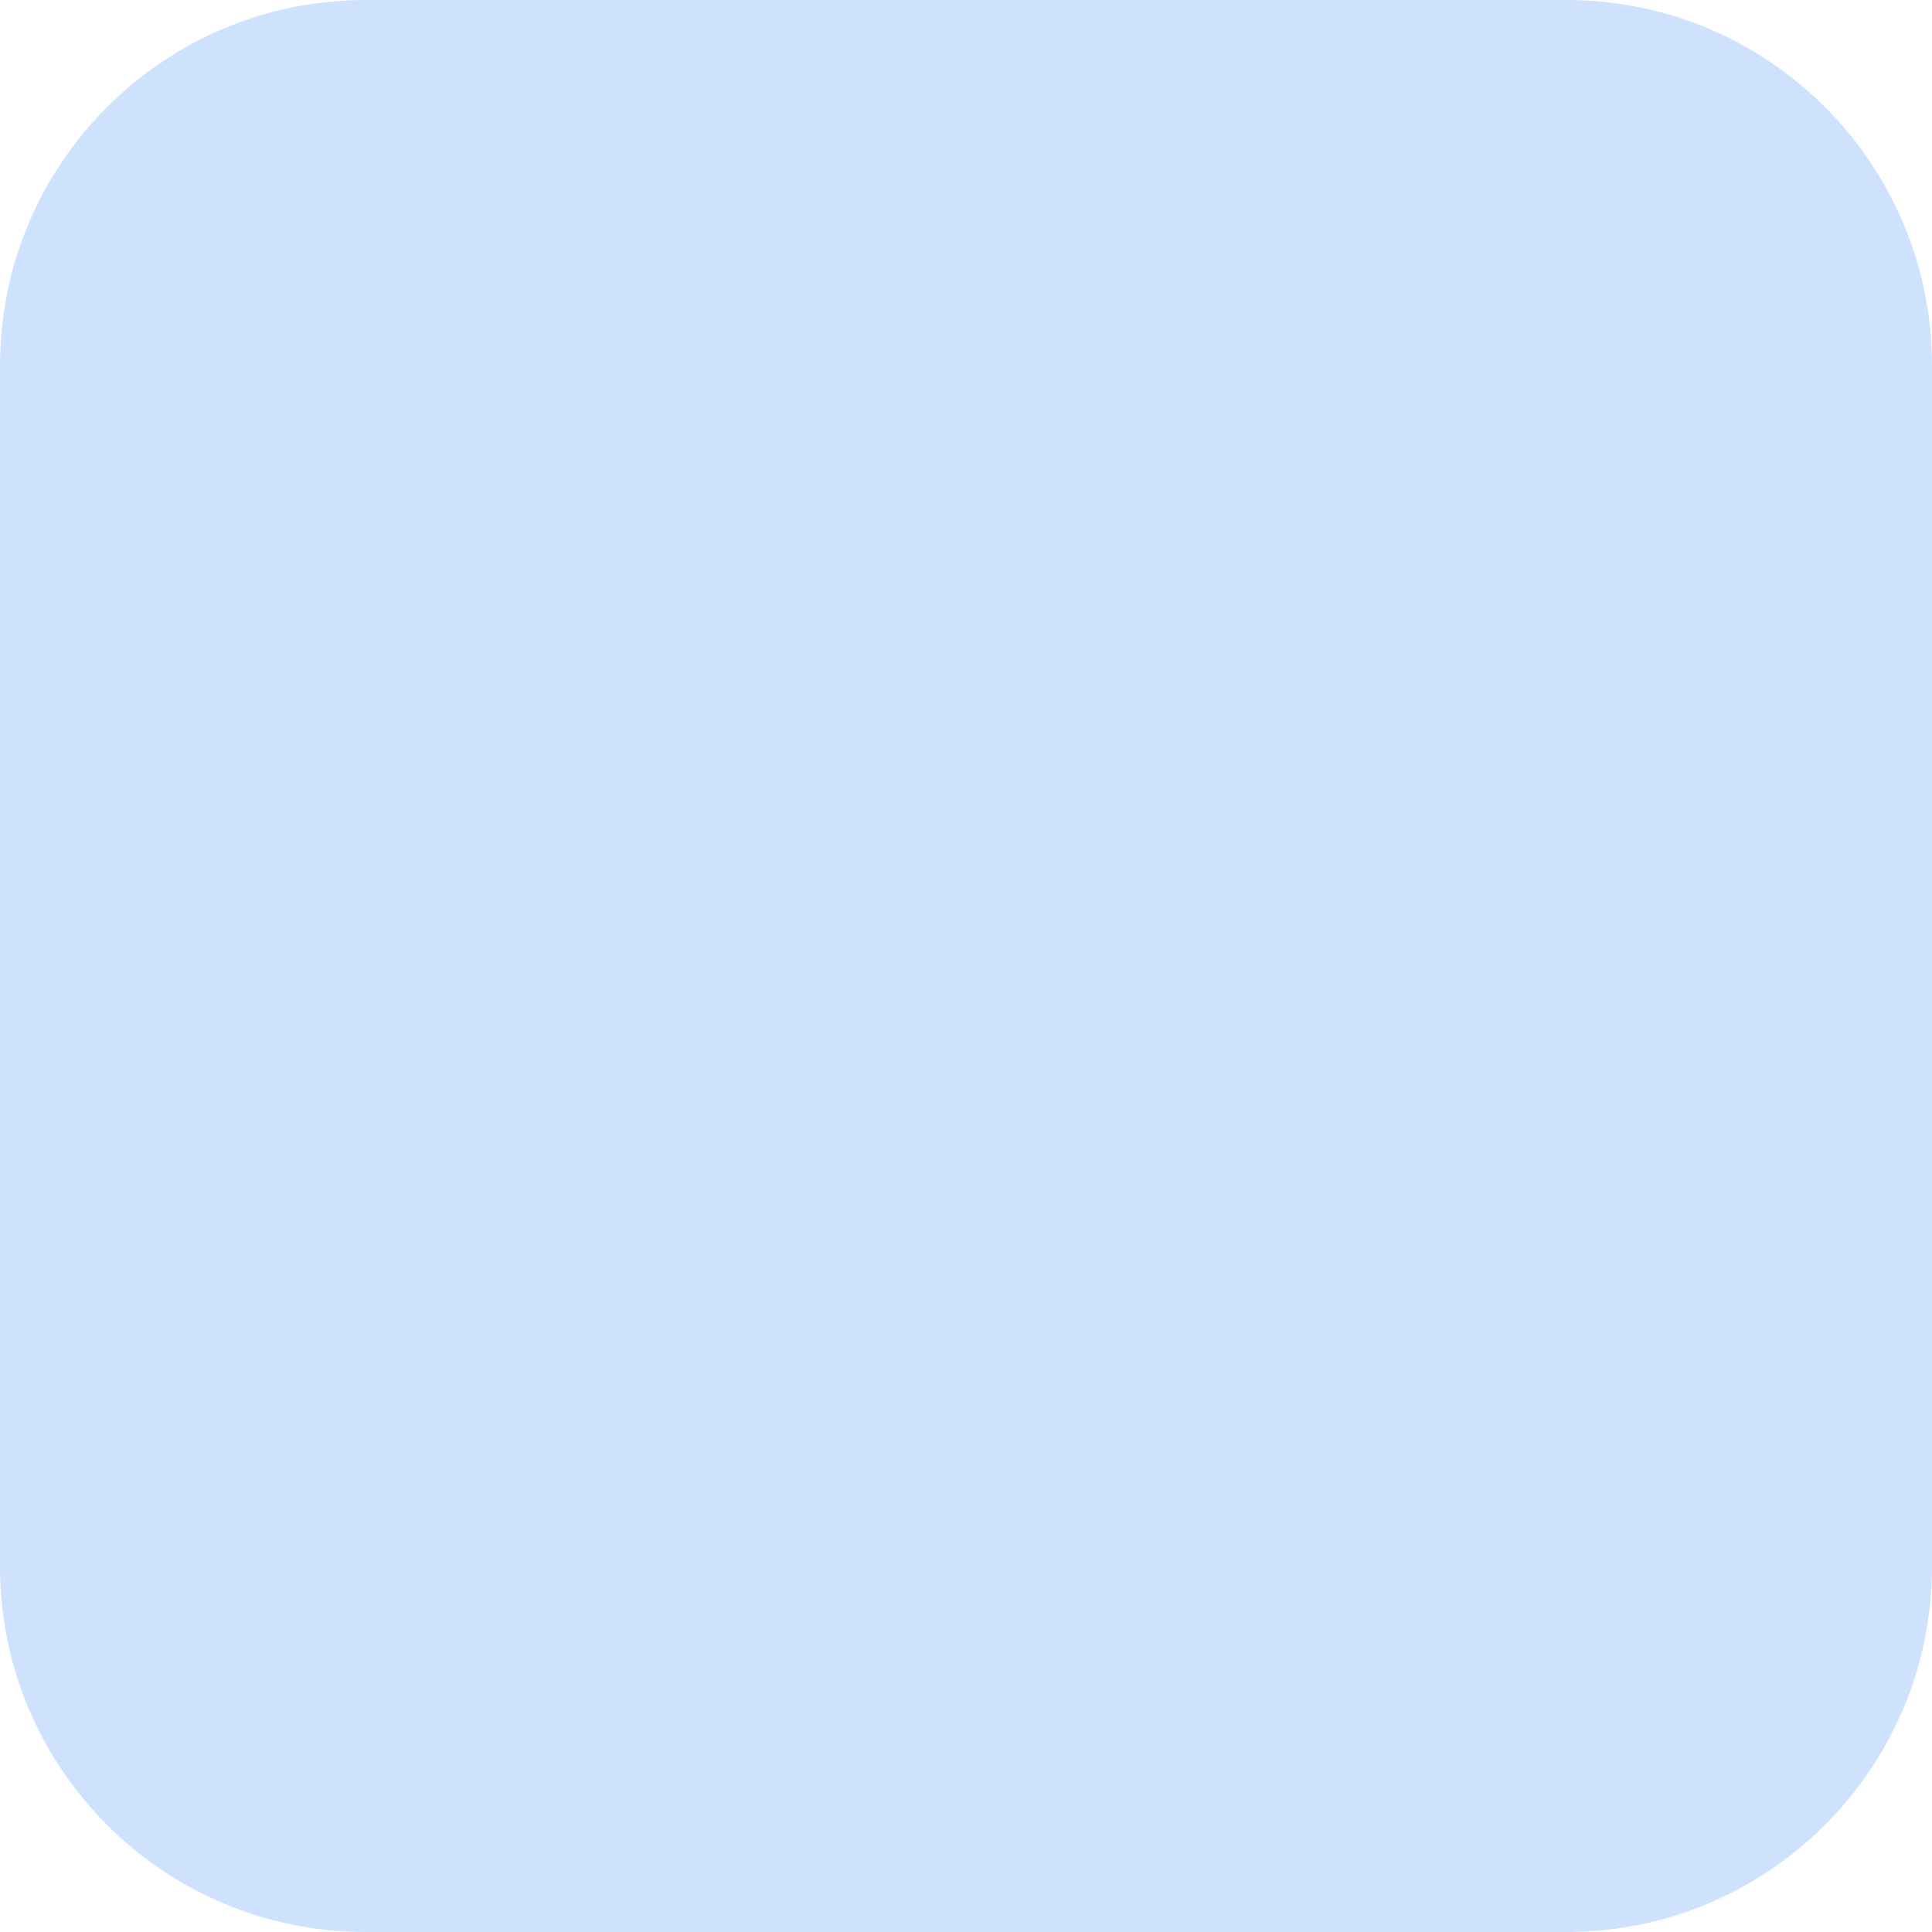
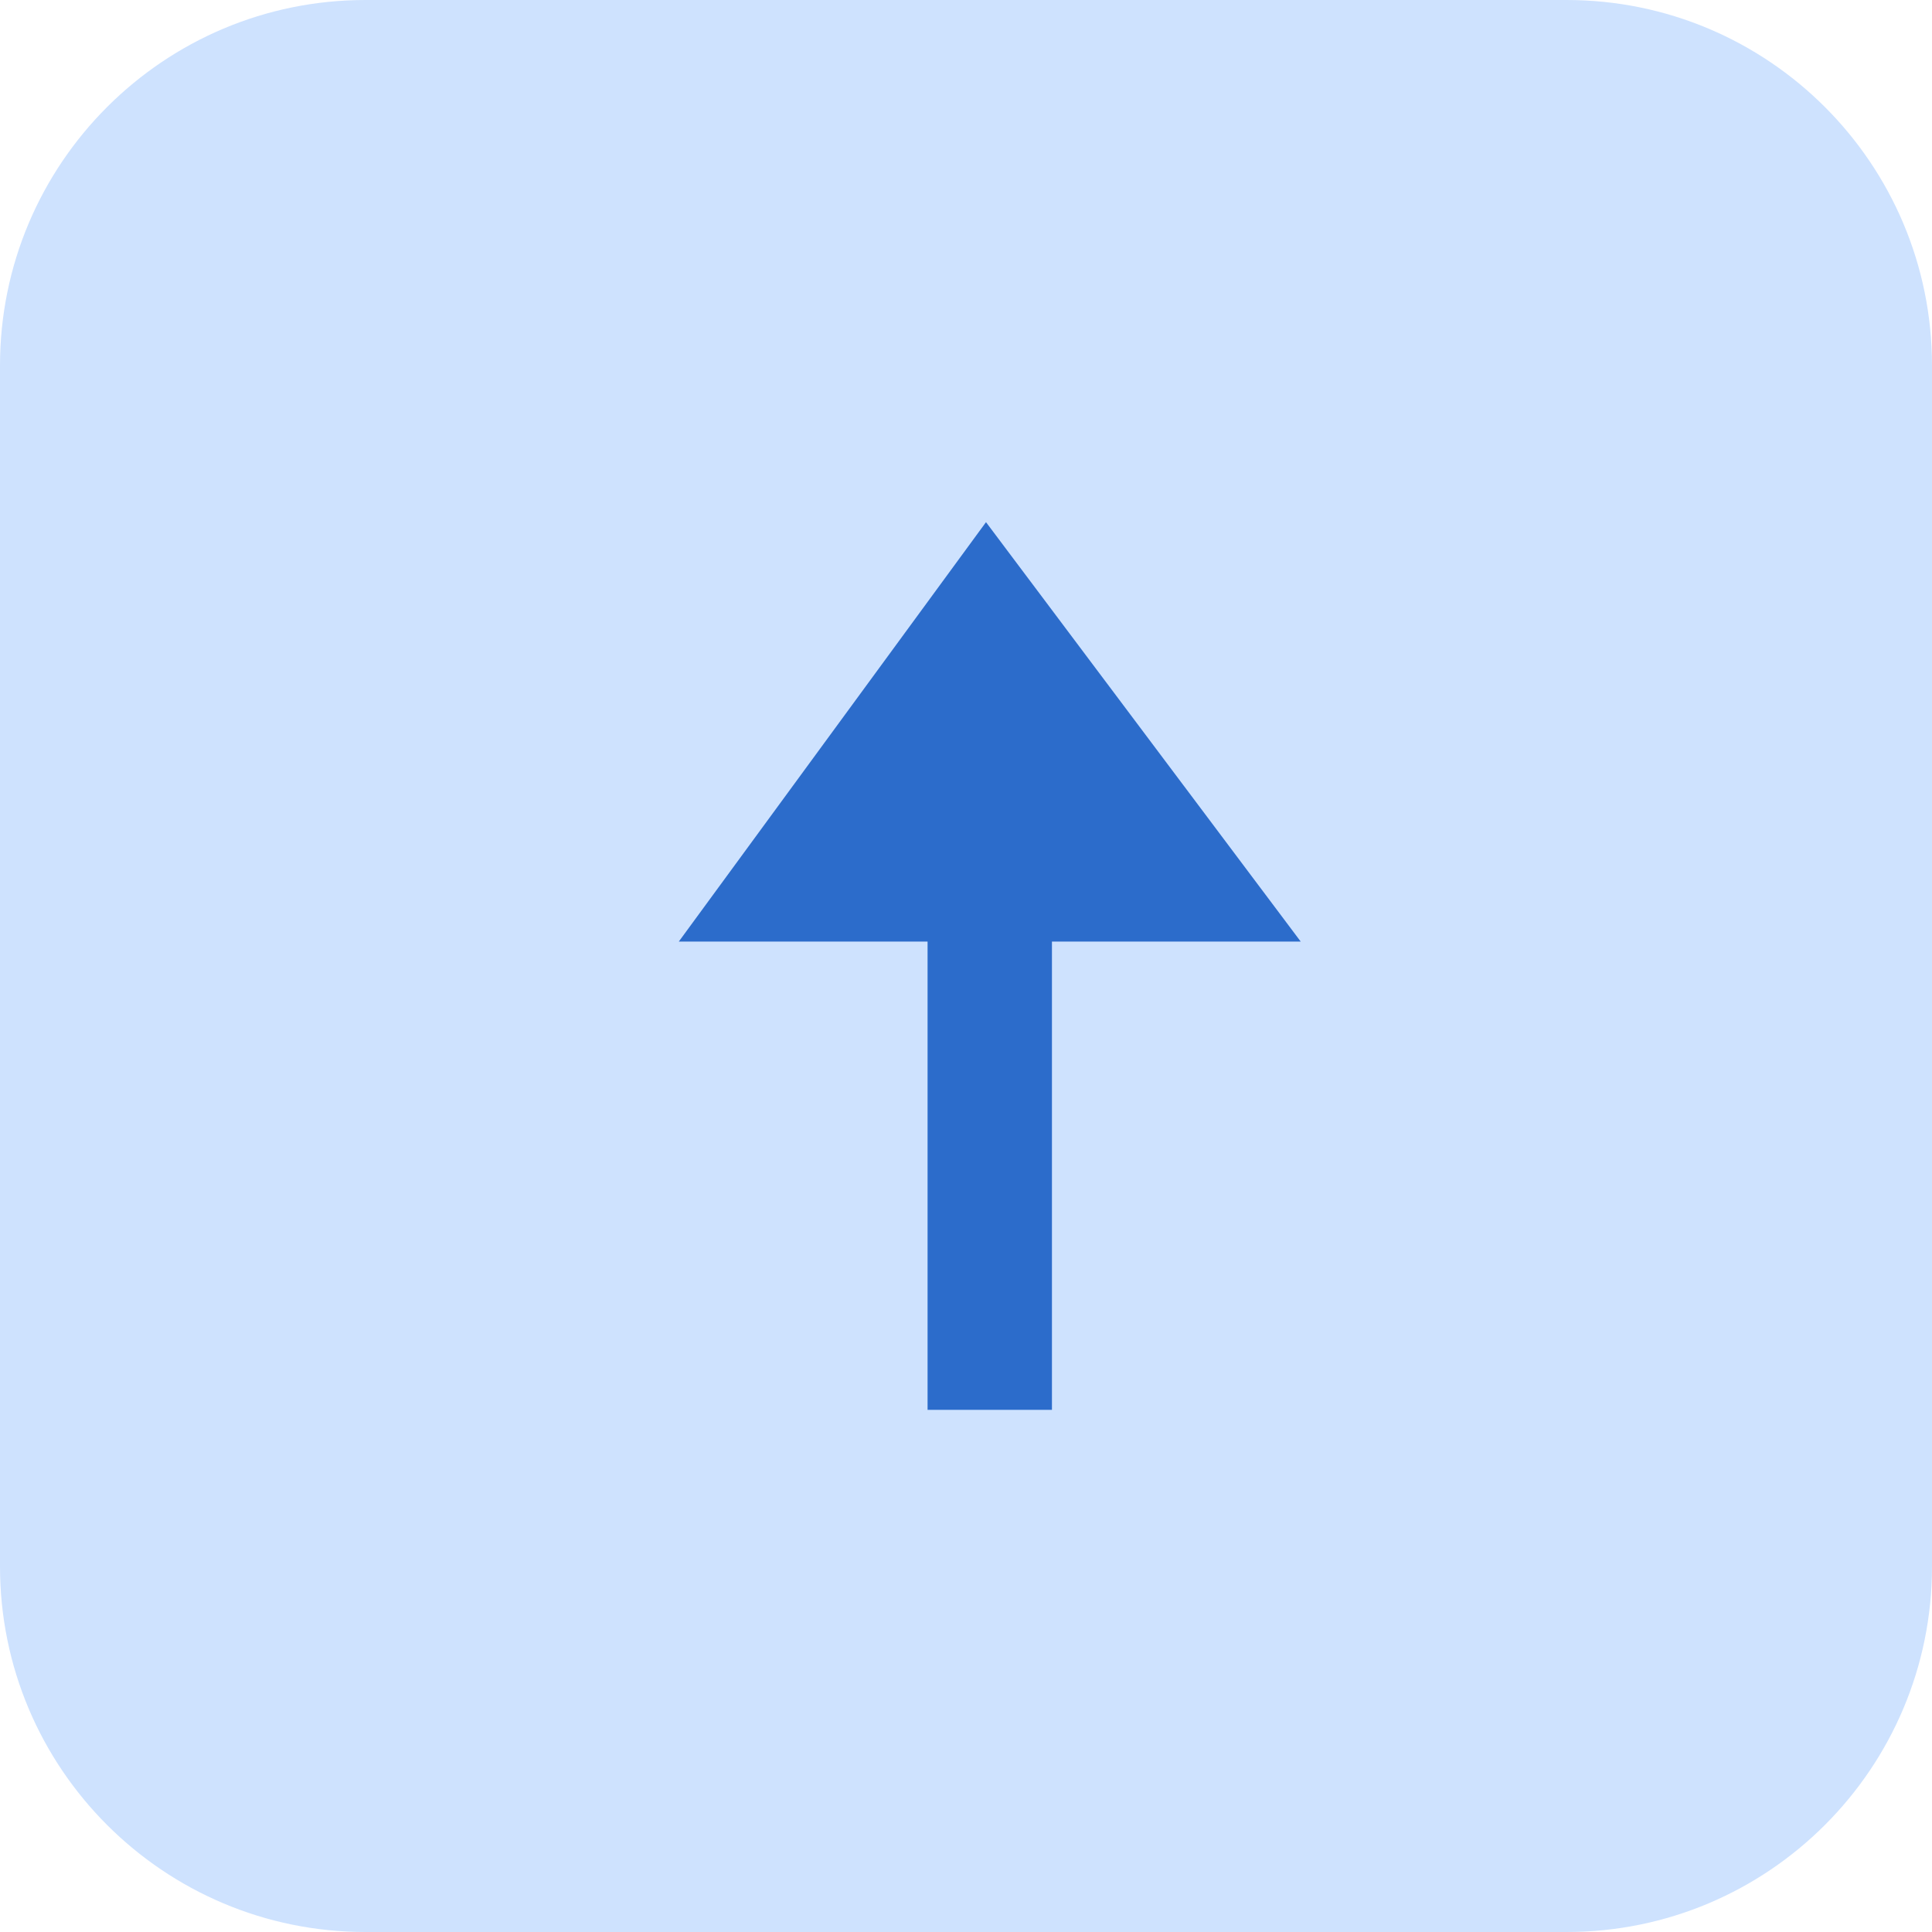
<svg xmlns="http://www.w3.org/2000/svg" width="37" height="37" viewBox="0 0 37 37" fill="none">
  <rect width="37" height="37" rx="7" fill="#CEE2FE" />
+   <path d="M13 18.032L17.764 18.032L17.764 27L20.146 27L20.146 18.032L24.91 18.032L18.883 10L13 18.032Z" fill="#2C6CCB" />
</svg>
